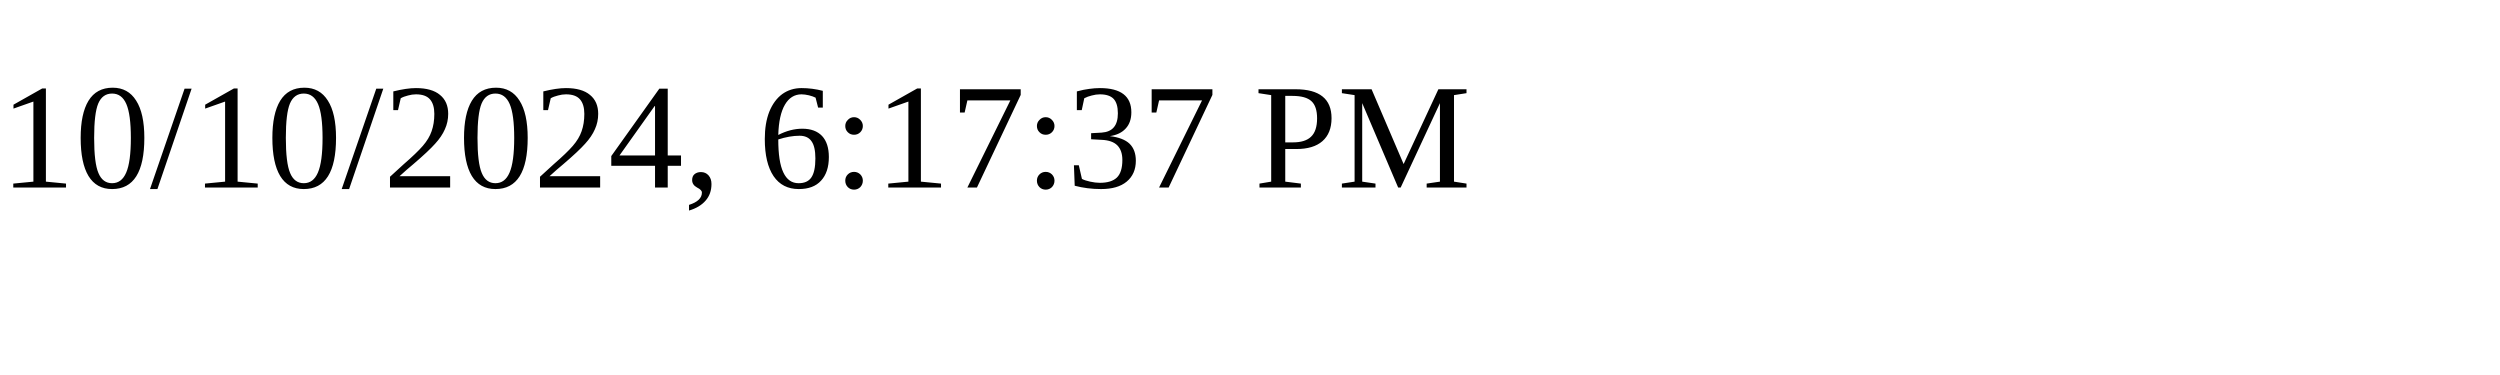
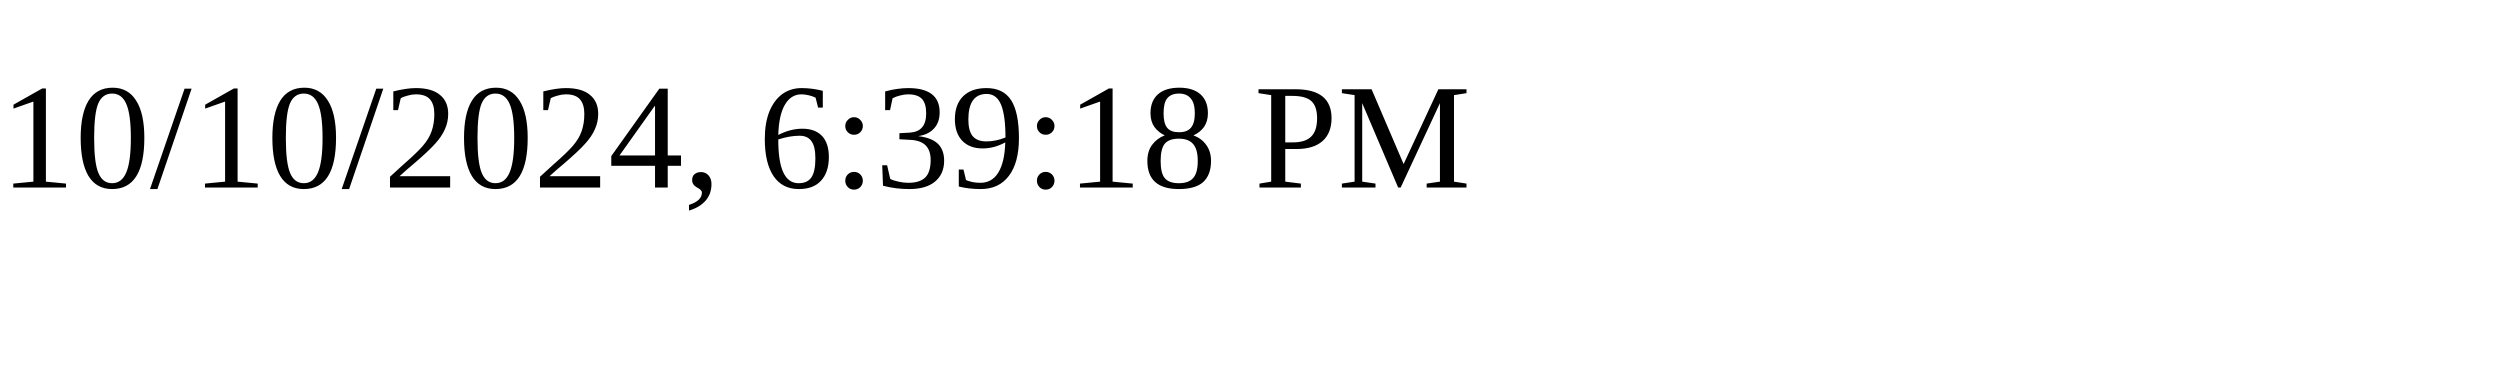
<svg xmlns="http://www.w3.org/2000/svg" height="30" width="200">
-   <text x="0" y="15">10/10/2024, 6:17:37 PM</text>
+   <text x="0" y="15">10/10/2024, 6:39:18 PM</text>
</svg>
